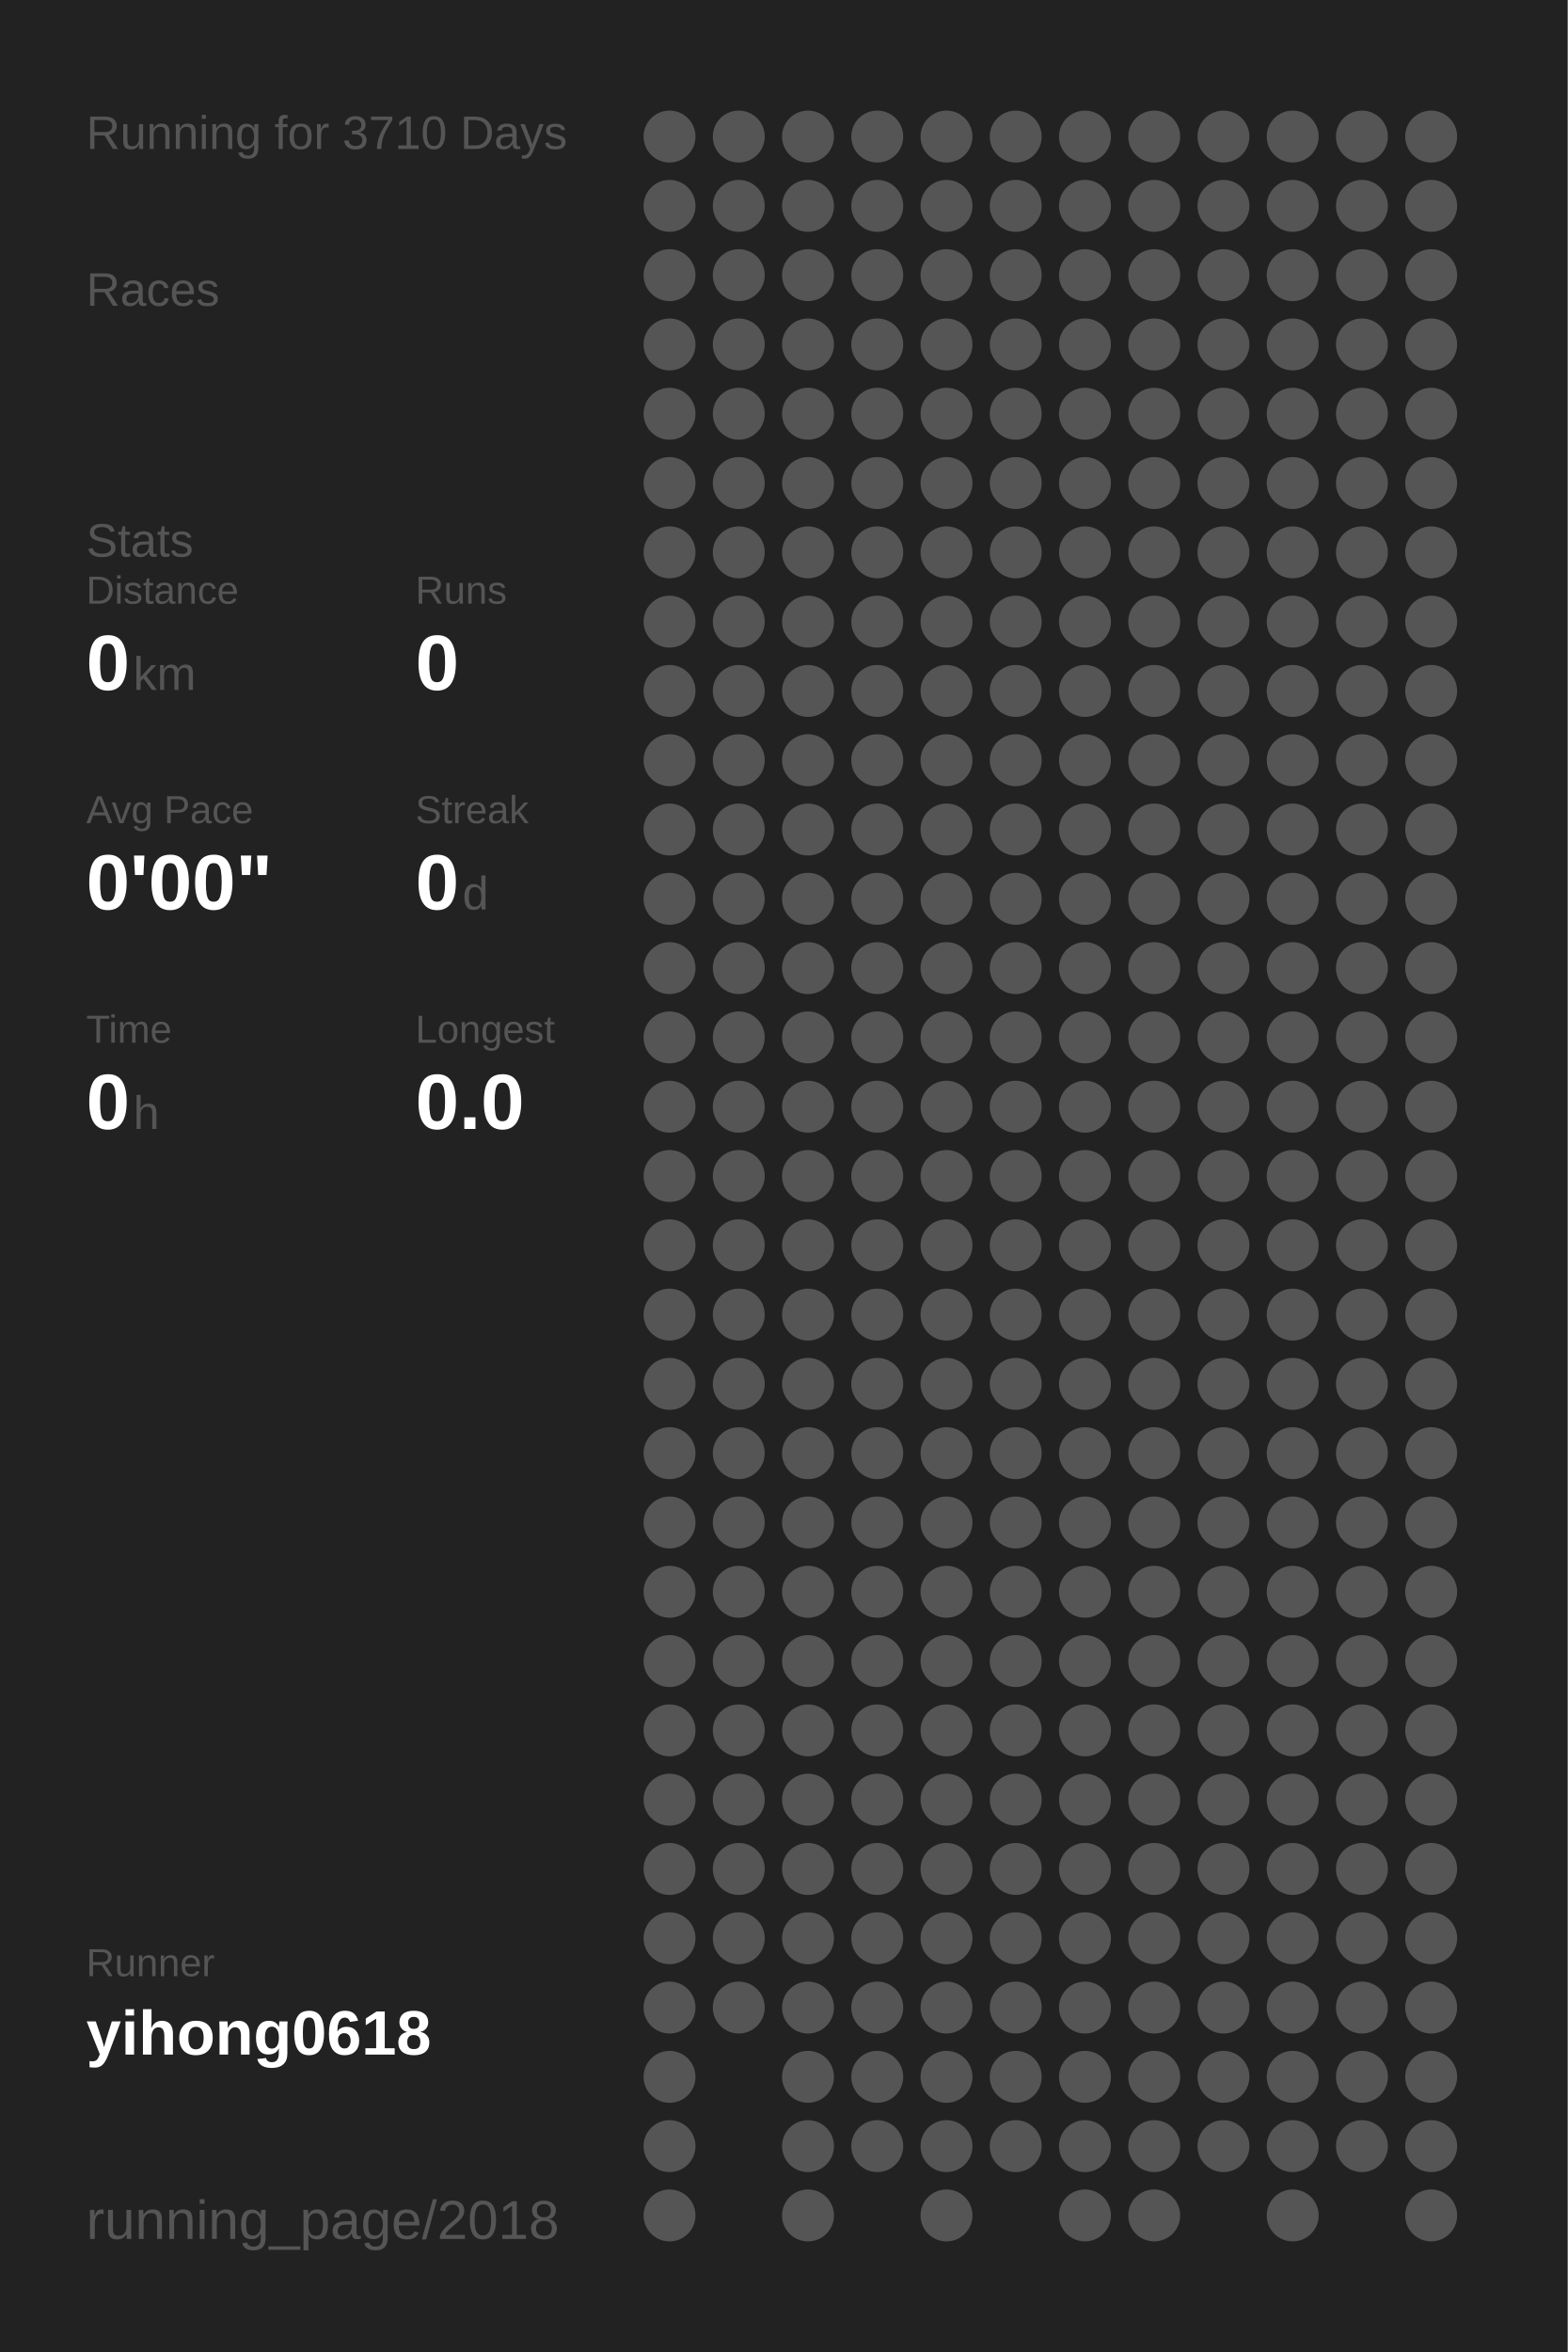
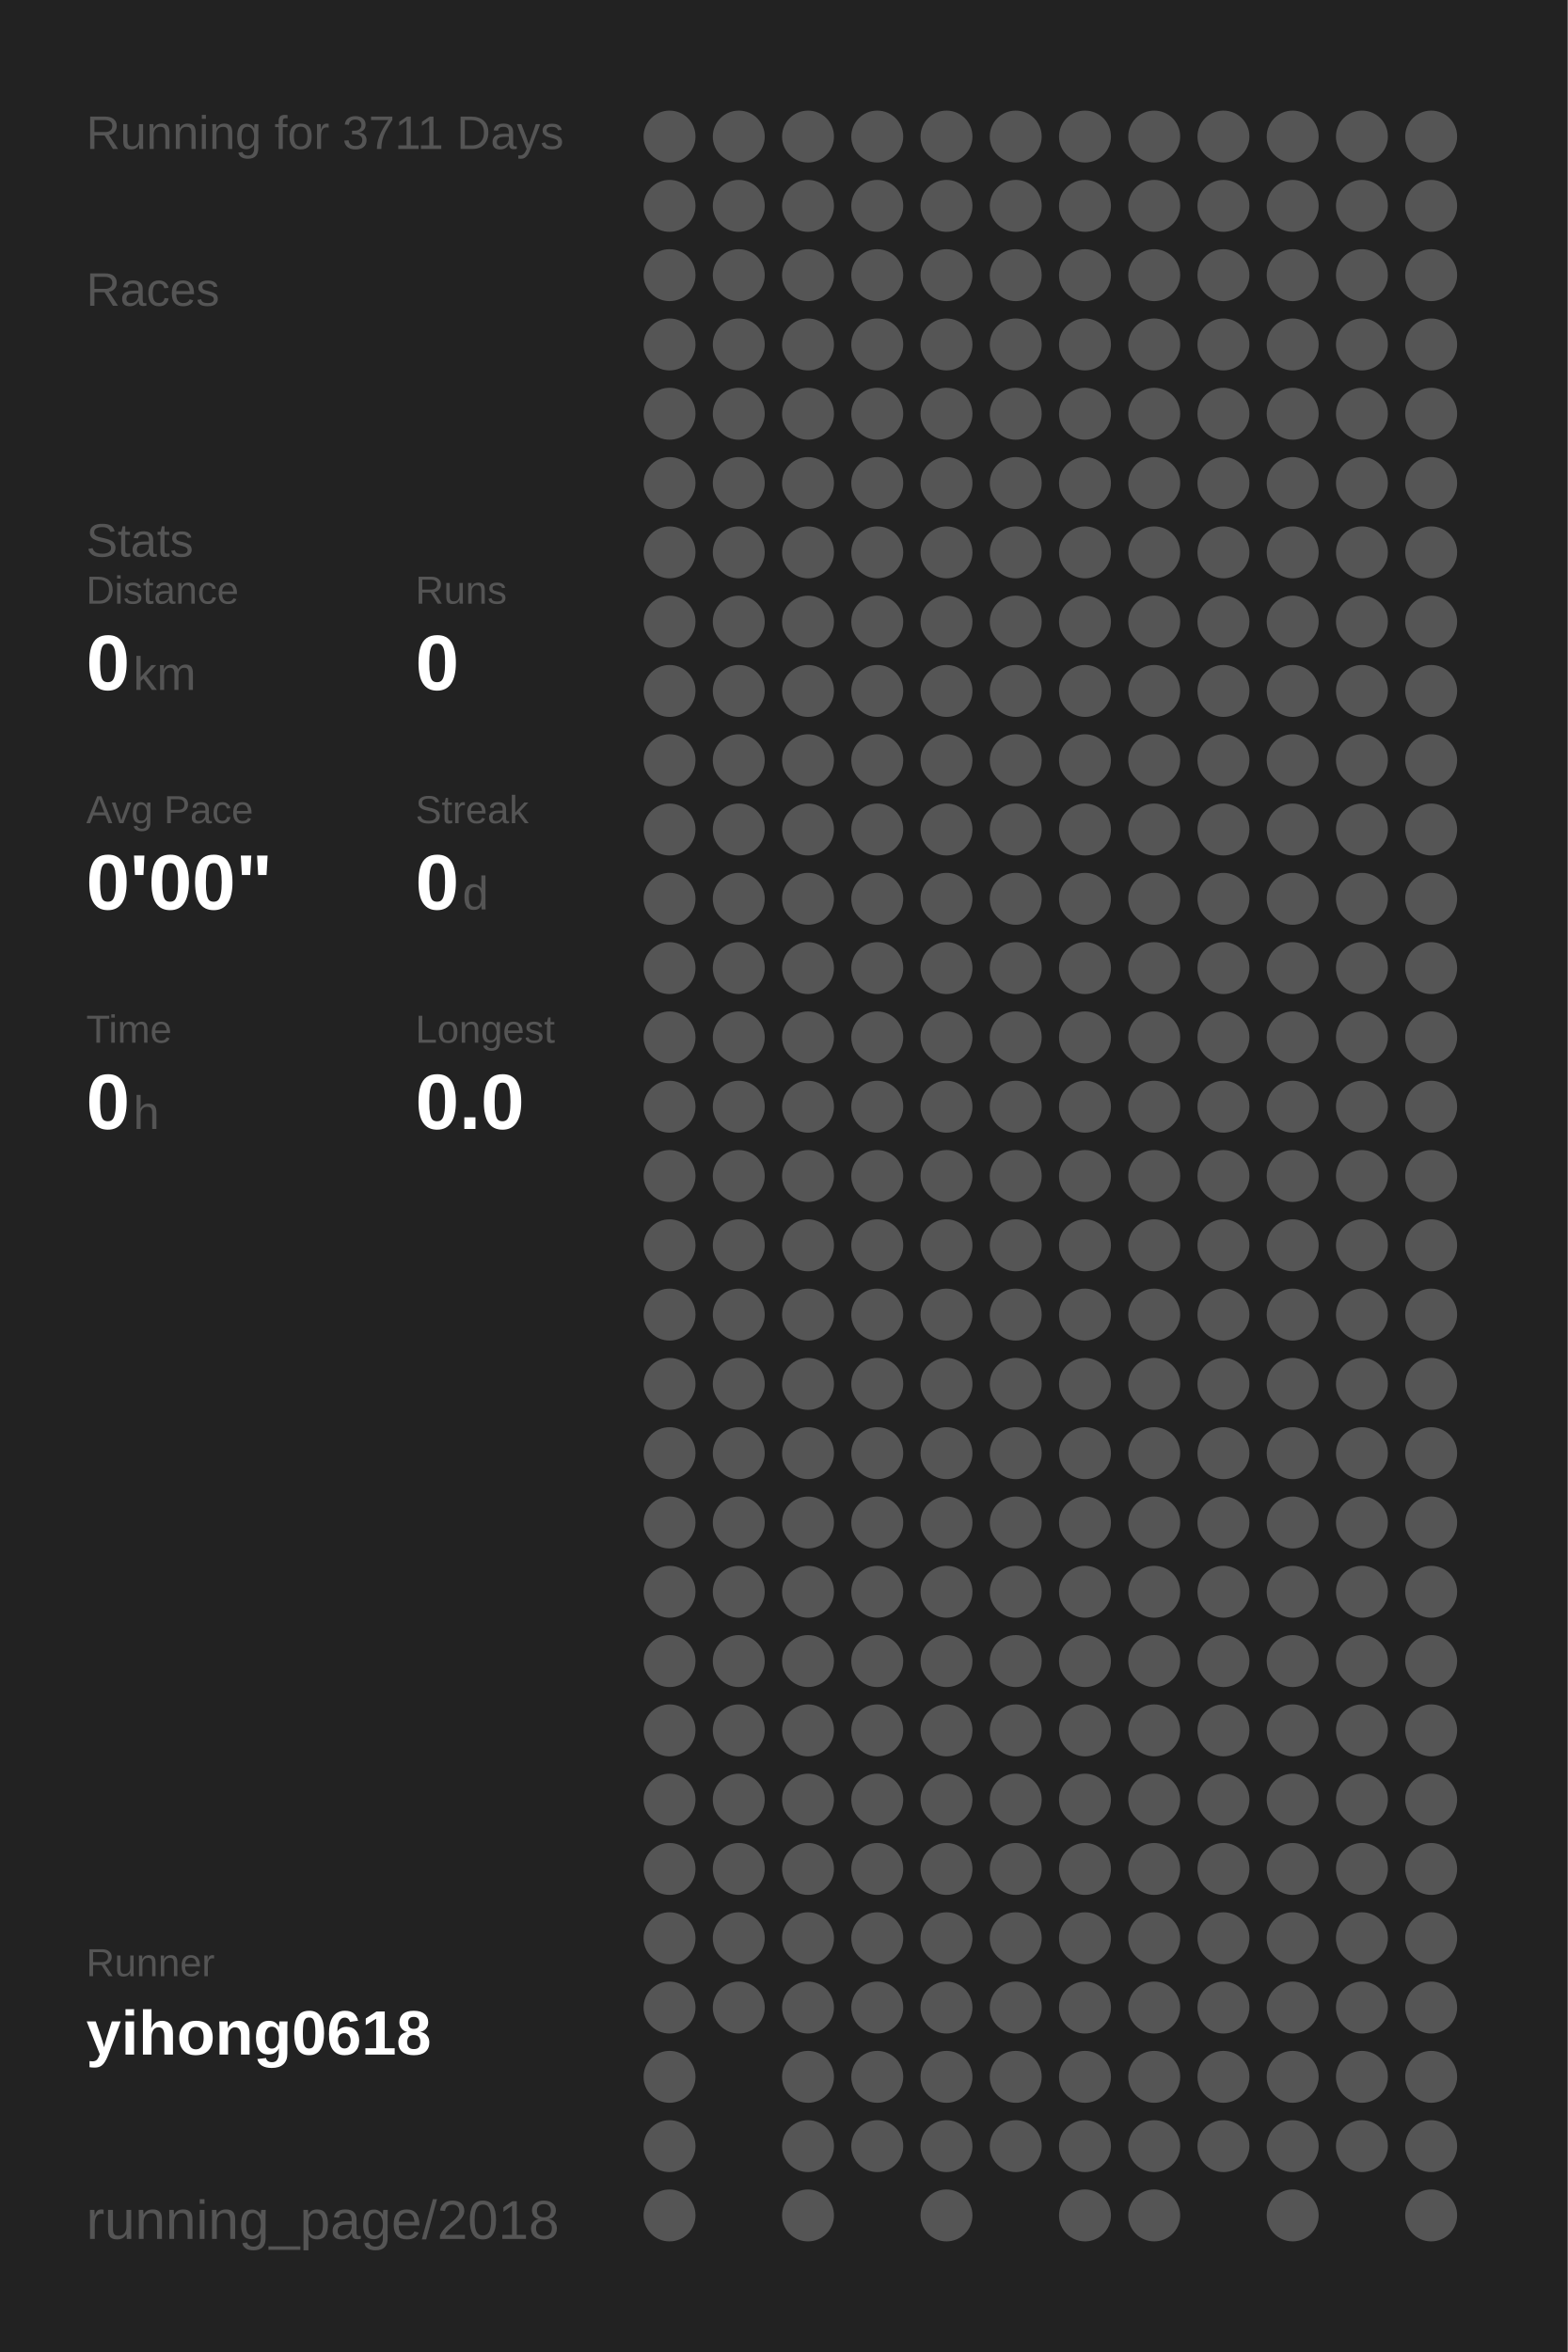
<svg xmlns="http://www.w3.org/2000/svg" baseProfile="full" height="300mm" version="1.1" viewBox="0,0,200,300" width="200mm">
  <defs />
  <rect fill="#222222" height="300" width="200" x="0" y="0" />
-   <text fill="#555555" style="font-size:6px; font-family:Arial;" x="11" y="19">Running for 3710 Days</text>
+   <text fill="#555555" style="font-size:6px; font-family:Arial;" x="11" y="19">Running for 3711 Days</text>
  <text fill="#555555" style="font-size:6px; font-family:Arial;" x="11" y="39">Races</text>
  <text fill="#555555" style="font-size:6px; font-family:Arial;" x="11" y="71">Stats</text>
  <text fill="#555555" style="font-size:5px; font-family:Arial;" x="11" y="77">Distance</text>
  <text fill="#FFFFFF" style="font-size:10px; font-family:Arial; font-weight:bold;" x="11" y="88">0</text>
  <text fill="#555555" style="font-size:6px; font-family:Arial;" x="17" y="88">km</text>
  <text fill="#555555" style="font-size:5px; font-family:Arial;" x="53" y="77">Runs</text>
  <text fill="#FFFFFF" style="font-size:10px; font-family:Arial; font-weight:bold;" x="53" y="88">0</text>
  <text fill="#555555" style="font-size:5px; font-family:Arial;" x="11" y="105">Avg Pace</text>
  <text fill="#FFFFFF" style="font-size:10px; font-family:Arial; font-weight:bold;" x="11" y="116">0'00"</text>
  <text fill="#555555" style="font-size:5px; font-family:Arial;" x="53" y="105">Streak</text>
  <text fill="#FFFFFF" style="font-size:10px; font-family:Arial; font-weight:bold;" x="53" y="116">0</text>
  <text fill="#555555" style="font-size:6px; font-family:Arial;" x="59" y="116">d</text>
  <text fill="#555555" style="font-size:5px; font-family:Arial;" x="11" y="133">Time</text>
  <text fill="#FFFFFF" style="font-size:10px; font-family:Arial; font-weight:bold;" x="11" y="144">0</text>
  <text fill="#555555" style="font-size:6px; font-family:Arial;" x="17" y="144">h</text>
  <text fill="#555555" style="font-size:5px; font-family:Arial;" x="53" y="133">Longest</text>
  <text fill="#FFFFFF" style="font-size:10px; font-family:Arial; font-weight:bold;" x="53" y="144">0.0</text>
  <text fill="#555555" style="font-size:5px; font-family:Arial;" x="11" y="252.065">Runner</text>
  <text fill="#FFFFFF" style="font-size:8px; font-family:Arial; font-weight:bold;" x="11" y="262.065">yihong0618</text>
  <text fill="#555555" style="font-size:7px; font-family:Arial;" x="11" y="285.581">running_page/2018</text>
  <circle cx="85.417" cy="17.419" fill="#555555" r="3.312" />
  <circle cx="85.417" cy="26.258" fill="#555555" r="3.312" />
  <circle cx="85.417" cy="35.097" fill="#555555" r="3.312" />
  <circle cx="85.417" cy="43.935" fill="#555555" r="3.312" />
  <circle cx="85.417" cy="52.774" fill="#555555" r="3.312" />
  <circle cx="85.417" cy="61.613" fill="#555555" r="3.312" />
  <circle cx="85.417" cy="70.452" fill="#555555" r="3.312" />
  <circle cx="85.417" cy="79.29" fill="#555555" r="3.312" />
  <circle cx="85.417" cy="88.129" fill="#555555" r="3.312" />
  <circle cx="85.417" cy="96.968" fill="#555555" r="3.312" />
  <circle cx="85.417" cy="105.806" fill="#555555" r="3.312" />
  <circle cx="85.417" cy="114.645" fill="#555555" r="3.312" />
  <circle cx="85.417" cy="123.484" fill="#555555" r="3.312" />
  <circle cx="85.417" cy="132.323" fill="#555555" r="3.312" />
  <circle cx="85.417" cy="141.161" fill="#555555" r="3.312" />
  <circle cx="85.417" cy="150" fill="#555555" r="3.312" />
  <circle cx="85.417" cy="158.839" fill="#555555" r="3.312" />
  <circle cx="85.417" cy="167.677" fill="#555555" r="3.312" />
  <circle cx="85.417" cy="176.516" fill="#555555" r="3.312" />
  <circle cx="85.417" cy="185.355" fill="#555555" r="3.312" />
  <circle cx="85.417" cy="194.194" fill="#555555" r="3.312" />
  <circle cx="85.417" cy="203.032" fill="#555555" r="3.312" />
  <circle cx="85.417" cy="211.871" fill="#555555" r="3.312" />
  <circle cx="85.417" cy="220.71" fill="#555555" r="3.312" />
  <circle cx="85.417" cy="229.548" fill="#555555" r="3.312" />
  <circle cx="85.417" cy="238.387" fill="#555555" r="3.312" />
  <circle cx="85.417" cy="247.226" fill="#555555" r="3.312" />
  <circle cx="85.417" cy="256.065" fill="#555555" r="3.312" />
  <circle cx="85.417" cy="264.903" fill="#555555" r="3.312" />
  <circle cx="85.417" cy="273.742" fill="#555555" r="3.312" />
  <circle cx="85.417" cy="282.581" fill="#555555" r="3.312" />
  <circle cx="94.25" cy="17.419" fill="#555555" r="3.312" />
  <circle cx="94.25" cy="26.258" fill="#555555" r="3.312" />
  <circle cx="94.25" cy="35.097" fill="#555555" r="3.312" />
  <circle cx="94.25" cy="43.935" fill="#555555" r="3.312" />
  <circle cx="94.25" cy="52.774" fill="#555555" r="3.312" />
  <circle cx="94.25" cy="61.613" fill="#555555" r="3.312" />
  <circle cx="94.25" cy="70.452" fill="#555555" r="3.312" />
  <circle cx="94.25" cy="79.29" fill="#555555" r="3.312" />
  <circle cx="94.25" cy="88.129" fill="#555555" r="3.312" />
  <circle cx="94.25" cy="96.968" fill="#555555" r="3.312" />
  <circle cx="94.25" cy="105.806" fill="#555555" r="3.312" />
  <circle cx="94.25" cy="114.645" fill="#555555" r="3.312" />
  <circle cx="94.25" cy="123.484" fill="#555555" r="3.312" />
  <circle cx="94.25" cy="132.323" fill="#555555" r="3.312" />
  <circle cx="94.25" cy="141.161" fill="#555555" r="3.312" />
  <circle cx="94.25" cy="150" fill="#555555" r="3.312" />
  <circle cx="94.25" cy="158.839" fill="#555555" r="3.312" />
  <circle cx="94.25" cy="167.677" fill="#555555" r="3.312" />
  <circle cx="94.25" cy="176.516" fill="#555555" r="3.312" />
  <circle cx="94.25" cy="185.355" fill="#555555" r="3.312" />
  <circle cx="94.25" cy="194.194" fill="#555555" r="3.312" />
  <circle cx="94.25" cy="203.032" fill="#555555" r="3.312" />
  <circle cx="94.25" cy="211.871" fill="#555555" r="3.312" />
  <circle cx="94.25" cy="220.71" fill="#555555" r="3.312" />
  <circle cx="94.25" cy="229.548" fill="#555555" r="3.312" />
  <circle cx="94.25" cy="238.387" fill="#555555" r="3.312" />
  <circle cx="94.25" cy="247.226" fill="#555555" r="3.312" />
  <circle cx="94.25" cy="256.065" fill="#555555" r="3.312" />
  <circle cx="103.083" cy="17.419" fill="#555555" r="3.312" />
  <circle cx="103.083" cy="26.258" fill="#555555" r="3.312" />
  <circle cx="103.083" cy="35.097" fill="#555555" r="3.312" />
  <circle cx="103.083" cy="43.935" fill="#555555" r="3.312" />
  <circle cx="103.083" cy="52.774" fill="#555555" r="3.312" />
  <circle cx="103.083" cy="61.613" fill="#555555" r="3.312" />
  <circle cx="103.083" cy="70.452" fill="#555555" r="3.312" />
  <circle cx="103.083" cy="79.29" fill="#555555" r="3.312" />
  <circle cx="103.083" cy="88.129" fill="#555555" r="3.312" />
  <circle cx="103.083" cy="96.968" fill="#555555" r="3.312" />
  <circle cx="103.083" cy="105.806" fill="#555555" r="3.312" />
  <circle cx="103.083" cy="114.645" fill="#555555" r="3.312" />
  <circle cx="103.083" cy="123.484" fill="#555555" r="3.312" />
  <circle cx="103.083" cy="132.323" fill="#555555" r="3.312" />
  <circle cx="103.083" cy="141.161" fill="#555555" r="3.312" />
  <circle cx="103.083" cy="150" fill="#555555" r="3.312" />
  <circle cx="103.083" cy="158.839" fill="#555555" r="3.312" />
  <circle cx="103.083" cy="167.677" fill="#555555" r="3.312" />
  <circle cx="103.083" cy="176.516" fill="#555555" r="3.312" />
  <circle cx="103.083" cy="185.355" fill="#555555" r="3.312" />
  <circle cx="103.083" cy="194.194" fill="#555555" r="3.312" />
  <circle cx="103.083" cy="203.032" fill="#555555" r="3.312" />
  <circle cx="103.083" cy="211.871" fill="#555555" r="3.312" />
  <circle cx="103.083" cy="220.71" fill="#555555" r="3.312" />
  <circle cx="103.083" cy="229.548" fill="#555555" r="3.312" />
  <circle cx="103.083" cy="238.387" fill="#555555" r="3.312" />
  <circle cx="103.083" cy="247.226" fill="#555555" r="3.312" />
  <circle cx="103.083" cy="256.065" fill="#555555" r="3.312" />
  <circle cx="103.083" cy="264.903" fill="#555555" r="3.312" />
  <circle cx="103.083" cy="273.742" fill="#555555" r="3.312" />
  <circle cx="103.083" cy="282.581" fill="#555555" r="3.312" />
  <circle cx="111.917" cy="17.419" fill="#555555" r="3.312" />
  <circle cx="111.917" cy="26.258" fill="#555555" r="3.312" />
  <circle cx="111.917" cy="35.097" fill="#555555" r="3.312" />
  <circle cx="111.917" cy="43.935" fill="#555555" r="3.312" />
  <circle cx="111.917" cy="52.774" fill="#555555" r="3.312" />
  <circle cx="111.917" cy="61.613" fill="#555555" r="3.312" />
  <circle cx="111.917" cy="70.452" fill="#555555" r="3.312" />
  <circle cx="111.917" cy="79.29" fill="#555555" r="3.312" />
  <circle cx="111.917" cy="88.129" fill="#555555" r="3.312" />
  <circle cx="111.917" cy="96.968" fill="#555555" r="3.312" />
  <circle cx="111.917" cy="105.806" fill="#555555" r="3.312" />
  <circle cx="111.917" cy="114.645" fill="#555555" r="3.312" />
  <circle cx="111.917" cy="123.484" fill="#555555" r="3.312" />
  <circle cx="111.917" cy="132.323" fill="#555555" r="3.312" />
  <circle cx="111.917" cy="141.161" fill="#555555" r="3.312" />
  <circle cx="111.917" cy="150" fill="#555555" r="3.312" />
  <circle cx="111.917" cy="158.839" fill="#555555" r="3.312" />
  <circle cx="111.917" cy="167.677" fill="#555555" r="3.312" />
  <circle cx="111.917" cy="176.516" fill="#555555" r="3.312" />
  <circle cx="111.917" cy="185.355" fill="#555555" r="3.312" />
  <circle cx="111.917" cy="194.194" fill="#555555" r="3.312" />
  <circle cx="111.917" cy="203.032" fill="#555555" r="3.312" />
  <circle cx="111.917" cy="211.871" fill="#555555" r="3.312" />
  <circle cx="111.917" cy="220.71" fill="#555555" r="3.312" />
  <circle cx="111.917" cy="229.548" fill="#555555" r="3.312" />
  <circle cx="111.917" cy="238.387" fill="#555555" r="3.312" />
  <circle cx="111.917" cy="247.226" fill="#555555" r="3.312" />
  <circle cx="111.917" cy="256.065" fill="#555555" r="3.312" />
  <circle cx="111.917" cy="264.903" fill="#555555" r="3.312" />
  <circle cx="111.917" cy="273.742" fill="#555555" r="3.312" />
  <circle cx="120.75" cy="17.419" fill="#555555" r="3.312" />
  <circle cx="120.75" cy="26.258" fill="#555555" r="3.312" />
  <circle cx="120.75" cy="35.097" fill="#555555" r="3.312" />
  <circle cx="120.75" cy="43.935" fill="#555555" r="3.312" />
  <circle cx="120.75" cy="52.774" fill="#555555" r="3.312" />
  <circle cx="120.75" cy="61.613" fill="#555555" r="3.312" />
  <circle cx="120.75" cy="70.452" fill="#555555" r="3.312" />
  <circle cx="120.75" cy="79.29" fill="#555555" r="3.312" />
  <circle cx="120.75" cy="88.129" fill="#555555" r="3.312" />
  <circle cx="120.75" cy="96.968" fill="#555555" r="3.312" />
  <circle cx="120.75" cy="105.806" fill="#555555" r="3.312" />
  <circle cx="120.75" cy="114.645" fill="#555555" r="3.312" />
  <circle cx="120.75" cy="123.484" fill="#555555" r="3.312" />
  <circle cx="120.75" cy="132.323" fill="#555555" r="3.312" />
  <circle cx="120.75" cy="141.161" fill="#555555" r="3.312" />
  <circle cx="120.75" cy="150" fill="#555555" r="3.312" />
  <circle cx="120.75" cy="158.839" fill="#555555" r="3.312" />
  <circle cx="120.75" cy="167.677" fill="#555555" r="3.312" />
  <circle cx="120.75" cy="176.516" fill="#555555" r="3.312" />
  <circle cx="120.75" cy="185.355" fill="#555555" r="3.312" />
  <circle cx="120.75" cy="194.194" fill="#555555" r="3.312" />
  <circle cx="120.75" cy="203.032" fill="#555555" r="3.312" />
  <circle cx="120.75" cy="211.871" fill="#555555" r="3.312" />
  <circle cx="120.75" cy="220.71" fill="#555555" r="3.312" />
  <circle cx="120.75" cy="229.548" fill="#555555" r="3.312" />
  <circle cx="120.75" cy="238.387" fill="#555555" r="3.312" />
  <circle cx="120.75" cy="247.226" fill="#555555" r="3.312" />
  <circle cx="120.75" cy="256.065" fill="#555555" r="3.312" />
  <circle cx="120.75" cy="264.903" fill="#555555" r="3.312" />
  <circle cx="120.75" cy="273.742" fill="#555555" r="3.312" />
  <circle cx="120.75" cy="282.581" fill="#555555" r="3.312" />
  <circle cx="129.583" cy="17.419" fill="#555555" r="3.312" />
  <circle cx="129.583" cy="26.258" fill="#555555" r="3.312" />
  <circle cx="129.583" cy="35.097" fill="#555555" r="3.312" />
  <circle cx="129.583" cy="43.935" fill="#555555" r="3.312" />
  <circle cx="129.583" cy="52.774" fill="#555555" r="3.312" />
  <circle cx="129.583" cy="61.613" fill="#555555" r="3.312" />
  <circle cx="129.583" cy="70.452" fill="#555555" r="3.312" />
  <circle cx="129.583" cy="79.29" fill="#555555" r="3.312" />
  <circle cx="129.583" cy="88.129" fill="#555555" r="3.312" />
  <circle cx="129.583" cy="96.968" fill="#555555" r="3.312" />
  <circle cx="129.583" cy="105.806" fill="#555555" r="3.312" />
  <circle cx="129.583" cy="114.645" fill="#555555" r="3.312" />
  <circle cx="129.583" cy="123.484" fill="#555555" r="3.312" />
  <circle cx="129.583" cy="132.323" fill="#555555" r="3.312" />
  <circle cx="129.583" cy="141.161" fill="#555555" r="3.312" />
  <circle cx="129.583" cy="150" fill="#555555" r="3.312" />
  <circle cx="129.583" cy="158.839" fill="#555555" r="3.312" />
  <circle cx="129.583" cy="167.677" fill="#555555" r="3.312" />
  <circle cx="129.583" cy="176.516" fill="#555555" r="3.312" />
  <circle cx="129.583" cy="185.355" fill="#555555" r="3.312" />
  <circle cx="129.583" cy="194.194" fill="#555555" r="3.312" />
  <circle cx="129.583" cy="203.032" fill="#555555" r="3.312" />
  <circle cx="129.583" cy="211.871" fill="#555555" r="3.312" />
  <circle cx="129.583" cy="220.71" fill="#555555" r="3.312" />
  <circle cx="129.583" cy="229.548" fill="#555555" r="3.312" />
  <circle cx="129.583" cy="238.387" fill="#555555" r="3.312" />
  <circle cx="129.583" cy="247.226" fill="#555555" r="3.312" />
  <circle cx="129.583" cy="256.065" fill="#555555" r="3.312" />
  <circle cx="129.583" cy="264.903" fill="#555555" r="3.312" />
  <circle cx="129.583" cy="273.742" fill="#555555" r="3.312" />
  <circle cx="138.417" cy="17.419" fill="#555555" r="3.312" />
  <circle cx="138.417" cy="26.258" fill="#555555" r="3.312" />
  <circle cx="138.417" cy="35.097" fill="#555555" r="3.312" />
  <circle cx="138.417" cy="43.935" fill="#555555" r="3.312" />
  <circle cx="138.417" cy="52.774" fill="#555555" r="3.312" />
  <circle cx="138.417" cy="61.613" fill="#555555" r="3.312" />
  <circle cx="138.417" cy="70.452" fill="#555555" r="3.312" />
  <circle cx="138.417" cy="79.29" fill="#555555" r="3.312" />
  <circle cx="138.417" cy="88.129" fill="#555555" r="3.312" />
  <circle cx="138.417" cy="96.968" fill="#555555" r="3.312" />
  <circle cx="138.417" cy="105.806" fill="#555555" r="3.312" />
  <circle cx="138.417" cy="114.645" fill="#555555" r="3.312" />
  <circle cx="138.417" cy="123.484" fill="#555555" r="3.312" />
  <circle cx="138.417" cy="132.323" fill="#555555" r="3.312" />
  <circle cx="138.417" cy="141.161" fill="#555555" r="3.312" />
  <circle cx="138.417" cy="150" fill="#555555" r="3.312" />
  <circle cx="138.417" cy="158.839" fill="#555555" r="3.312" />
  <circle cx="138.417" cy="167.677" fill="#555555" r="3.312" />
  <circle cx="138.417" cy="176.516" fill="#555555" r="3.312" />
  <circle cx="138.417" cy="185.355" fill="#555555" r="3.312" />
  <circle cx="138.417" cy="194.194" fill="#555555" r="3.312" />
  <circle cx="138.417" cy="203.032" fill="#555555" r="3.312" />
  <circle cx="138.417" cy="211.871" fill="#555555" r="3.312" />
  <circle cx="138.417" cy="220.71" fill="#555555" r="3.312" />
  <circle cx="138.417" cy="229.548" fill="#555555" r="3.312" />
  <circle cx="138.417" cy="238.387" fill="#555555" r="3.312" />
  <circle cx="138.417" cy="247.226" fill="#555555" r="3.312" />
  <circle cx="138.417" cy="256.065" fill="#555555" r="3.312" />
  <circle cx="138.417" cy="264.903" fill="#555555" r="3.312" />
  <circle cx="138.417" cy="273.742" fill="#555555" r="3.312" />
  <circle cx="138.417" cy="282.581" fill="#555555" r="3.312" />
  <circle cx="147.25" cy="17.419" fill="#555555" r="3.312" />
  <circle cx="147.25" cy="26.258" fill="#555555" r="3.312" />
  <circle cx="147.25" cy="35.097" fill="#555555" r="3.312" />
  <circle cx="147.25" cy="43.935" fill="#555555" r="3.312" />
  <circle cx="147.25" cy="52.774" fill="#555555" r="3.312" />
  <circle cx="147.25" cy="61.613" fill="#555555" r="3.312" />
  <circle cx="147.25" cy="70.452" fill="#555555" r="3.312" />
  <circle cx="147.25" cy="79.29" fill="#555555" r="3.312" />
  <circle cx="147.25" cy="88.129" fill="#555555" r="3.312" />
  <circle cx="147.25" cy="96.968" fill="#555555" r="3.312" />
  <circle cx="147.25" cy="105.806" fill="#555555" r="3.312" />
  <circle cx="147.25" cy="114.645" fill="#555555" r="3.312" />
  <circle cx="147.25" cy="123.484" fill="#555555" r="3.312" />
  <circle cx="147.25" cy="132.323" fill="#555555" r="3.312" />
  <circle cx="147.25" cy="141.161" fill="#555555" r="3.312" />
  <circle cx="147.25" cy="150" fill="#555555" r="3.312" />
  <circle cx="147.25" cy="158.839" fill="#555555" r="3.312" />
  <circle cx="147.25" cy="167.677" fill="#555555" r="3.312" />
  <circle cx="147.25" cy="176.516" fill="#555555" r="3.312" />
  <circle cx="147.25" cy="185.355" fill="#555555" r="3.312" />
  <circle cx="147.25" cy="194.194" fill="#555555" r="3.312" />
  <circle cx="147.25" cy="203.032" fill="#555555" r="3.312" />
  <circle cx="147.25" cy="211.871" fill="#555555" r="3.312" />
  <circle cx="147.25" cy="220.71" fill="#555555" r="3.312" />
  <circle cx="147.25" cy="229.548" fill="#555555" r="3.312" />
  <circle cx="147.25" cy="238.387" fill="#555555" r="3.312" />
  <circle cx="147.25" cy="247.226" fill="#555555" r="3.312" />
  <circle cx="147.25" cy="256.065" fill="#555555" r="3.312" />
  <circle cx="147.25" cy="264.903" fill="#555555" r="3.312" />
  <circle cx="147.25" cy="273.742" fill="#555555" r="3.312" />
  <circle cx="147.25" cy="282.581" fill="#555555" r="3.312" />
  <circle cx="156.083" cy="17.419" fill="#555555" r="3.312" />
  <circle cx="156.083" cy="26.258" fill="#555555" r="3.312" />
  <circle cx="156.083" cy="35.097" fill="#555555" r="3.312" />
  <circle cx="156.083" cy="43.935" fill="#555555" r="3.312" />
  <circle cx="156.083" cy="52.774" fill="#555555" r="3.312" />
  <circle cx="156.083" cy="61.613" fill="#555555" r="3.312" />
  <circle cx="156.083" cy="70.452" fill="#555555" r="3.312" />
  <circle cx="156.083" cy="79.29" fill="#555555" r="3.312" />
  <circle cx="156.083" cy="88.129" fill="#555555" r="3.312" />
  <circle cx="156.083" cy="96.968" fill="#555555" r="3.312" />
  <circle cx="156.083" cy="105.806" fill="#555555" r="3.312" />
  <circle cx="156.083" cy="114.645" fill="#555555" r="3.312" />
  <circle cx="156.083" cy="123.484" fill="#555555" r="3.312" />
  <circle cx="156.083" cy="132.323" fill="#555555" r="3.312" />
  <circle cx="156.083" cy="141.161" fill="#555555" r="3.312" />
  <circle cx="156.083" cy="150" fill="#555555" r="3.312" />
  <circle cx="156.083" cy="158.839" fill="#555555" r="3.312" />
  <circle cx="156.083" cy="167.677" fill="#555555" r="3.312" />
  <circle cx="156.083" cy="176.516" fill="#555555" r="3.312" />
  <circle cx="156.083" cy="185.355" fill="#555555" r="3.312" />
  <circle cx="156.083" cy="194.194" fill="#555555" r="3.312" />
  <circle cx="156.083" cy="203.032" fill="#555555" r="3.312" />
  <circle cx="156.083" cy="211.871" fill="#555555" r="3.312" />
  <circle cx="156.083" cy="220.71" fill="#555555" r="3.312" />
  <circle cx="156.083" cy="229.548" fill="#555555" r="3.312" />
  <circle cx="156.083" cy="238.387" fill="#555555" r="3.312" />
  <circle cx="156.083" cy="247.226" fill="#555555" r="3.312" />
  <circle cx="156.083" cy="256.065" fill="#555555" r="3.312" />
  <circle cx="156.083" cy="264.903" fill="#555555" r="3.312" />
  <circle cx="156.083" cy="273.742" fill="#555555" r="3.312" />
  <circle cx="164.917" cy="17.419" fill="#555555" r="3.312" />
  <circle cx="164.917" cy="26.258" fill="#555555" r="3.312" />
  <circle cx="164.917" cy="35.097" fill="#555555" r="3.312" />
  <circle cx="164.917" cy="43.935" fill="#555555" r="3.312" />
  <circle cx="164.917" cy="52.774" fill="#555555" r="3.312" />
  <circle cx="164.917" cy="61.613" fill="#555555" r="3.312" />
  <circle cx="164.917" cy="70.452" fill="#555555" r="3.312" />
  <circle cx="164.917" cy="79.29" fill="#555555" r="3.312" />
  <circle cx="164.917" cy="88.129" fill="#555555" r="3.312" />
  <circle cx="164.917" cy="96.968" fill="#555555" r="3.312" />
  <circle cx="164.917" cy="105.806" fill="#555555" r="3.312" />
  <circle cx="164.917" cy="114.645" fill="#555555" r="3.312" />
  <circle cx="164.917" cy="123.484" fill="#555555" r="3.312" />
  <circle cx="164.917" cy="132.323" fill="#555555" r="3.312" />
  <circle cx="164.917" cy="141.161" fill="#555555" r="3.312" />
  <circle cx="164.917" cy="150" fill="#555555" r="3.312" />
  <circle cx="164.917" cy="158.839" fill="#555555" r="3.312" />
  <circle cx="164.917" cy="167.677" fill="#555555" r="3.312" />
  <circle cx="164.917" cy="176.516" fill="#555555" r="3.312" />
  <circle cx="164.917" cy="185.355" fill="#555555" r="3.312" />
  <circle cx="164.917" cy="194.194" fill="#555555" r="3.312" />
  <circle cx="164.917" cy="203.032" fill="#555555" r="3.312" />
  <circle cx="164.917" cy="211.871" fill="#555555" r="3.312" />
  <circle cx="164.917" cy="220.71" fill="#555555" r="3.312" />
  <circle cx="164.917" cy="229.548" fill="#555555" r="3.312" />
  <circle cx="164.917" cy="238.387" fill="#555555" r="3.312" />
  <circle cx="164.917" cy="247.226" fill="#555555" r="3.312" />
  <circle cx="164.917" cy="256.065" fill="#555555" r="3.312" />
  <circle cx="164.917" cy="264.903" fill="#555555" r="3.312" />
  <circle cx="164.917" cy="273.742" fill="#555555" r="3.312" />
  <circle cx="164.917" cy="282.581" fill="#555555" r="3.312" />
  <circle cx="173.75" cy="17.419" fill="#555555" r="3.312" />
  <circle cx="173.75" cy="26.258" fill="#555555" r="3.312" />
  <circle cx="173.75" cy="35.097" fill="#555555" r="3.312" />
  <circle cx="173.75" cy="43.935" fill="#555555" r="3.312" />
  <circle cx="173.75" cy="52.774" fill="#555555" r="3.312" />
  <circle cx="173.75" cy="61.613" fill="#555555" r="3.312" />
  <circle cx="173.75" cy="70.452" fill="#555555" r="3.312" />
  <circle cx="173.75" cy="79.29" fill="#555555" r="3.312" />
  <circle cx="173.75" cy="88.129" fill="#555555" r="3.312" />
  <circle cx="173.75" cy="96.968" fill="#555555" r="3.312" />
  <circle cx="173.75" cy="105.806" fill="#555555" r="3.312" />
  <circle cx="173.75" cy="114.645" fill="#555555" r="3.312" />
  <circle cx="173.75" cy="123.484" fill="#555555" r="3.312" />
  <circle cx="173.75" cy="132.323" fill="#555555" r="3.312" />
  <circle cx="173.75" cy="141.161" fill="#555555" r="3.312" />
  <circle cx="173.75" cy="150" fill="#555555" r="3.312" />
  <circle cx="173.75" cy="158.839" fill="#555555" r="3.312" />
  <circle cx="173.75" cy="167.677" fill="#555555" r="3.312" />
  <circle cx="173.75" cy="176.516" fill="#555555" r="3.312" />
  <circle cx="173.75" cy="185.355" fill="#555555" r="3.312" />
  <circle cx="173.75" cy="194.194" fill="#555555" r="3.312" />
  <circle cx="173.75" cy="203.032" fill="#555555" r="3.312" />
  <circle cx="173.75" cy="211.871" fill="#555555" r="3.312" />
  <circle cx="173.75" cy="220.71" fill="#555555" r="3.312" />
  <circle cx="173.75" cy="229.548" fill="#555555" r="3.312" />
  <circle cx="173.75" cy="238.387" fill="#555555" r="3.312" />
  <circle cx="173.75" cy="247.226" fill="#555555" r="3.312" />
  <circle cx="173.75" cy="256.065" fill="#555555" r="3.312" />
  <circle cx="173.75" cy="264.903" fill="#555555" r="3.312" />
  <circle cx="173.75" cy="273.742" fill="#555555" r="3.312" />
  <circle cx="182.583" cy="17.419" fill="#555555" r="3.312" />
  <circle cx="182.583" cy="26.258" fill="#555555" r="3.312" />
  <circle cx="182.583" cy="35.097" fill="#555555" r="3.312" />
  <circle cx="182.583" cy="43.935" fill="#555555" r="3.312" />
  <circle cx="182.583" cy="52.774" fill="#555555" r="3.312" />
  <circle cx="182.583" cy="61.613" fill="#555555" r="3.312" />
  <circle cx="182.583" cy="70.452" fill="#555555" r="3.312" />
  <circle cx="182.583" cy="79.29" fill="#555555" r="3.312" />
  <circle cx="182.583" cy="88.129" fill="#555555" r="3.312" />
  <circle cx="182.583" cy="96.968" fill="#555555" r="3.312" />
  <circle cx="182.583" cy="105.806" fill="#555555" r="3.312" />
  <circle cx="182.583" cy="114.645" fill="#555555" r="3.312" />
  <circle cx="182.583" cy="123.484" fill="#555555" r="3.312" />
  <circle cx="182.583" cy="132.323" fill="#555555" r="3.312" />
  <circle cx="182.583" cy="141.161" fill="#555555" r="3.312" />
  <circle cx="182.583" cy="150" fill="#555555" r="3.312" />
  <circle cx="182.583" cy="158.839" fill="#555555" r="3.312" />
  <circle cx="182.583" cy="167.677" fill="#555555" r="3.312" />
  <circle cx="182.583" cy="176.516" fill="#555555" r="3.312" />
  <circle cx="182.583" cy="185.355" fill="#555555" r="3.312" />
  <circle cx="182.583" cy="194.194" fill="#555555" r="3.312" />
  <circle cx="182.583" cy="203.032" fill="#555555" r="3.312" />
  <circle cx="182.583" cy="211.871" fill="#555555" r="3.312" />
  <circle cx="182.583" cy="220.71" fill="#555555" r="3.312" />
  <circle cx="182.583" cy="229.548" fill="#555555" r="3.312" />
  <circle cx="182.583" cy="238.387" fill="#555555" r="3.312" />
  <circle cx="182.583" cy="247.226" fill="#555555" r="3.312" />
  <circle cx="182.583" cy="256.065" fill="#555555" r="3.312" />
  <circle cx="182.583" cy="264.903" fill="#555555" r="3.312" />
  <circle cx="182.583" cy="273.742" fill="#555555" r="3.312" />
  <circle cx="182.583" cy="282.581" fill="#555555" r="3.312" />
</svg>
